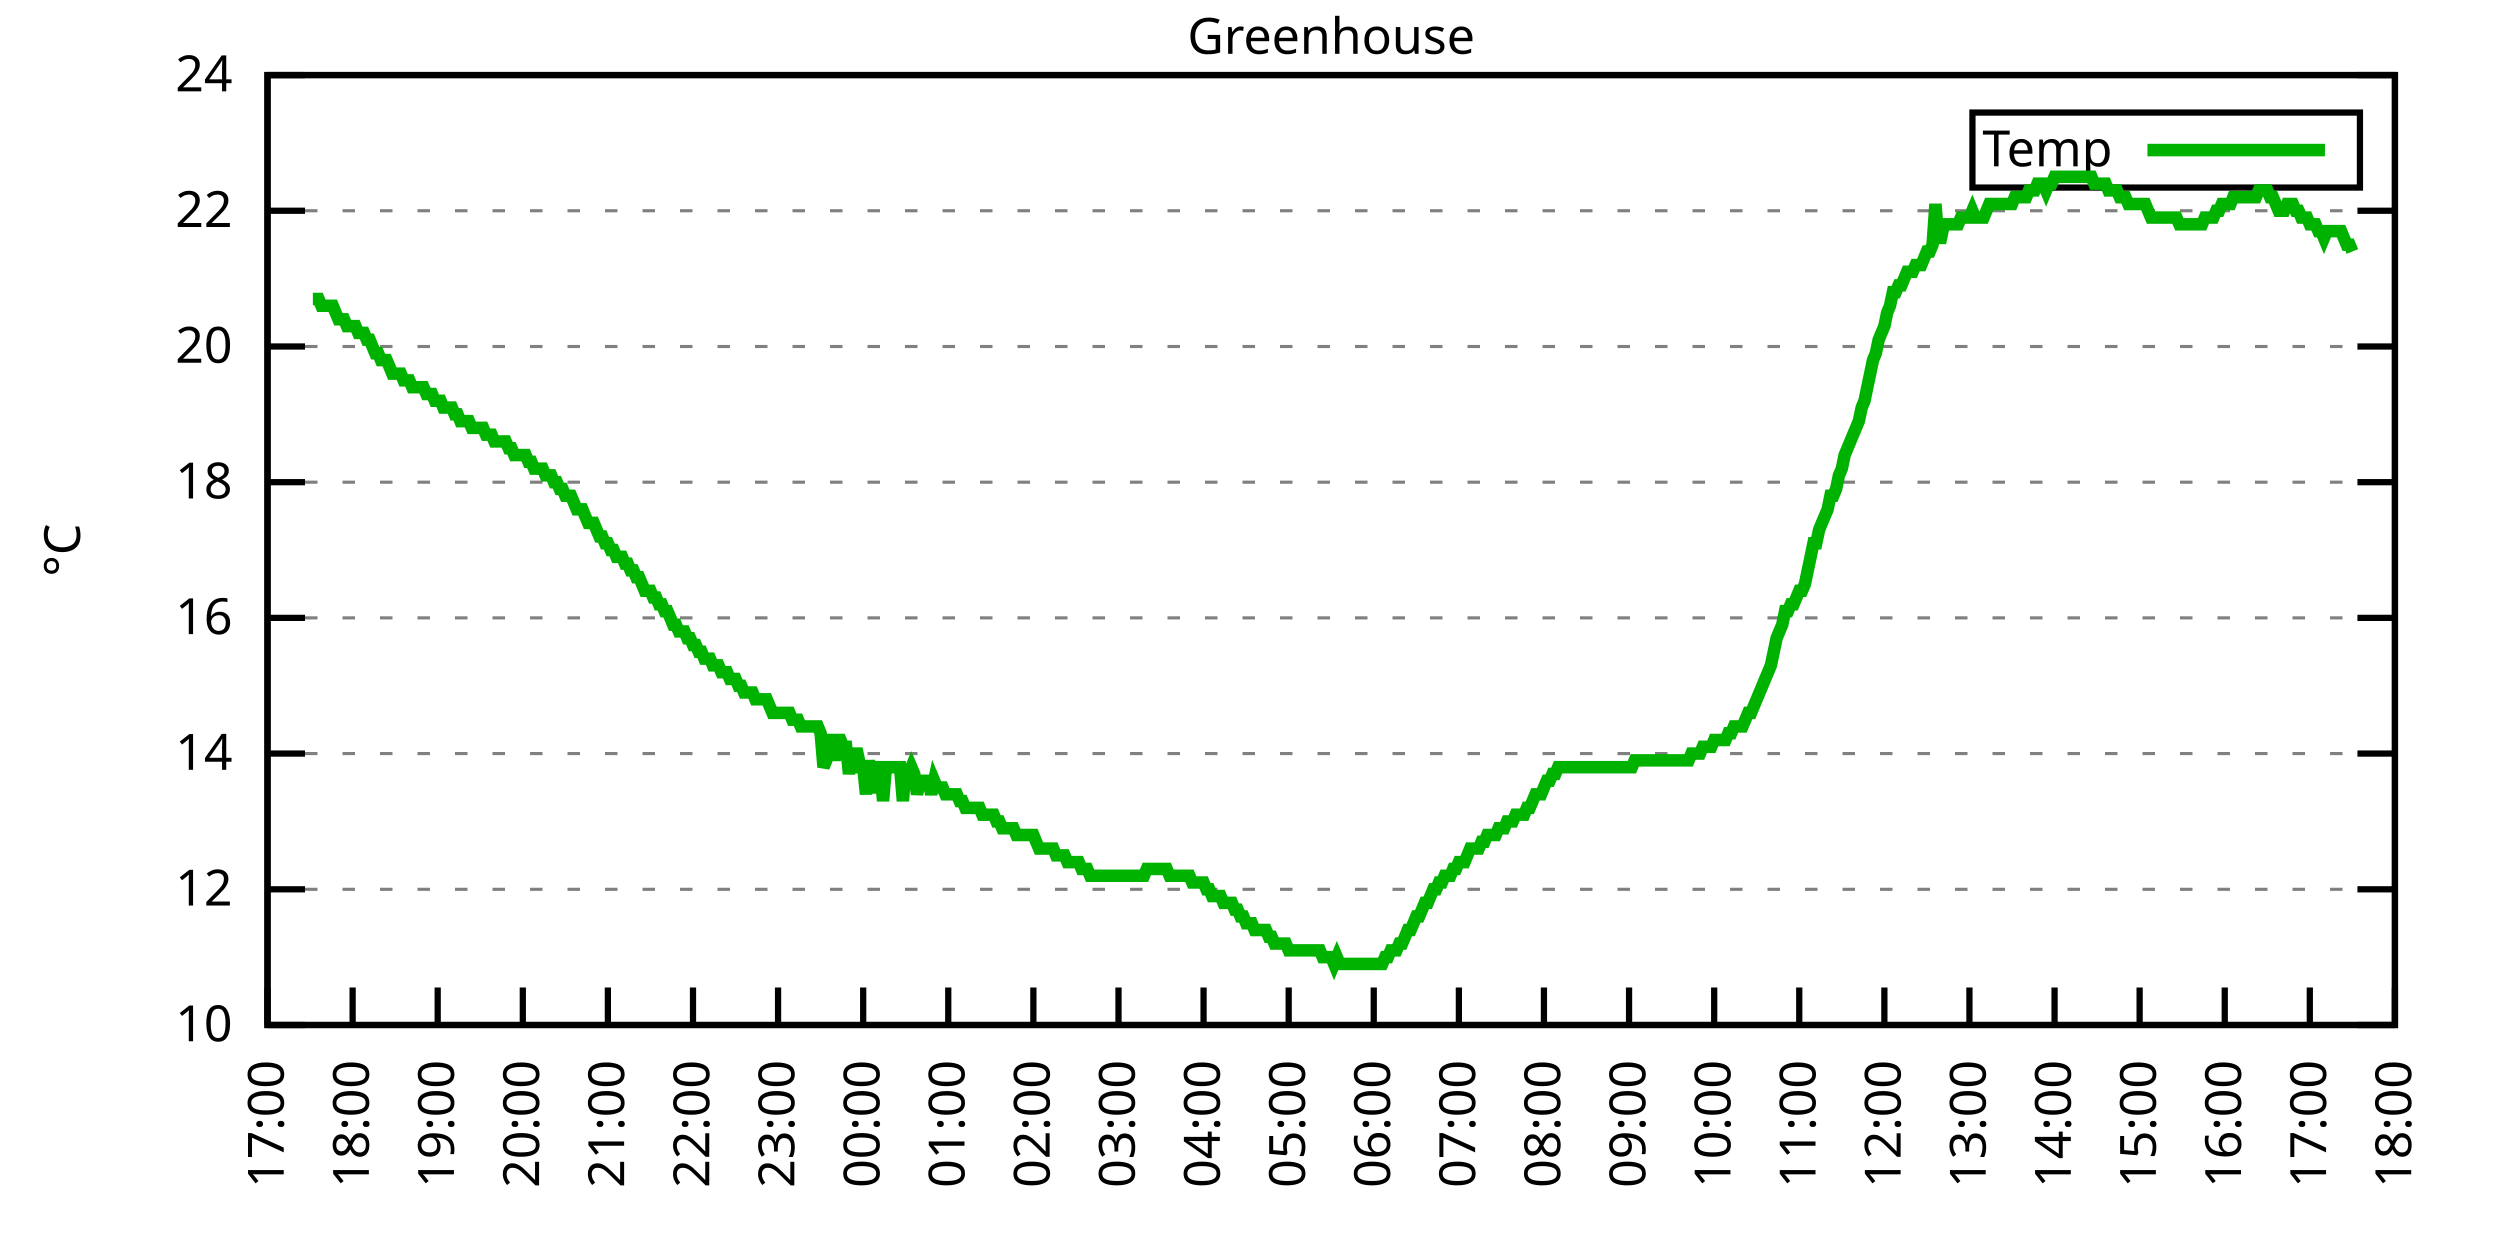
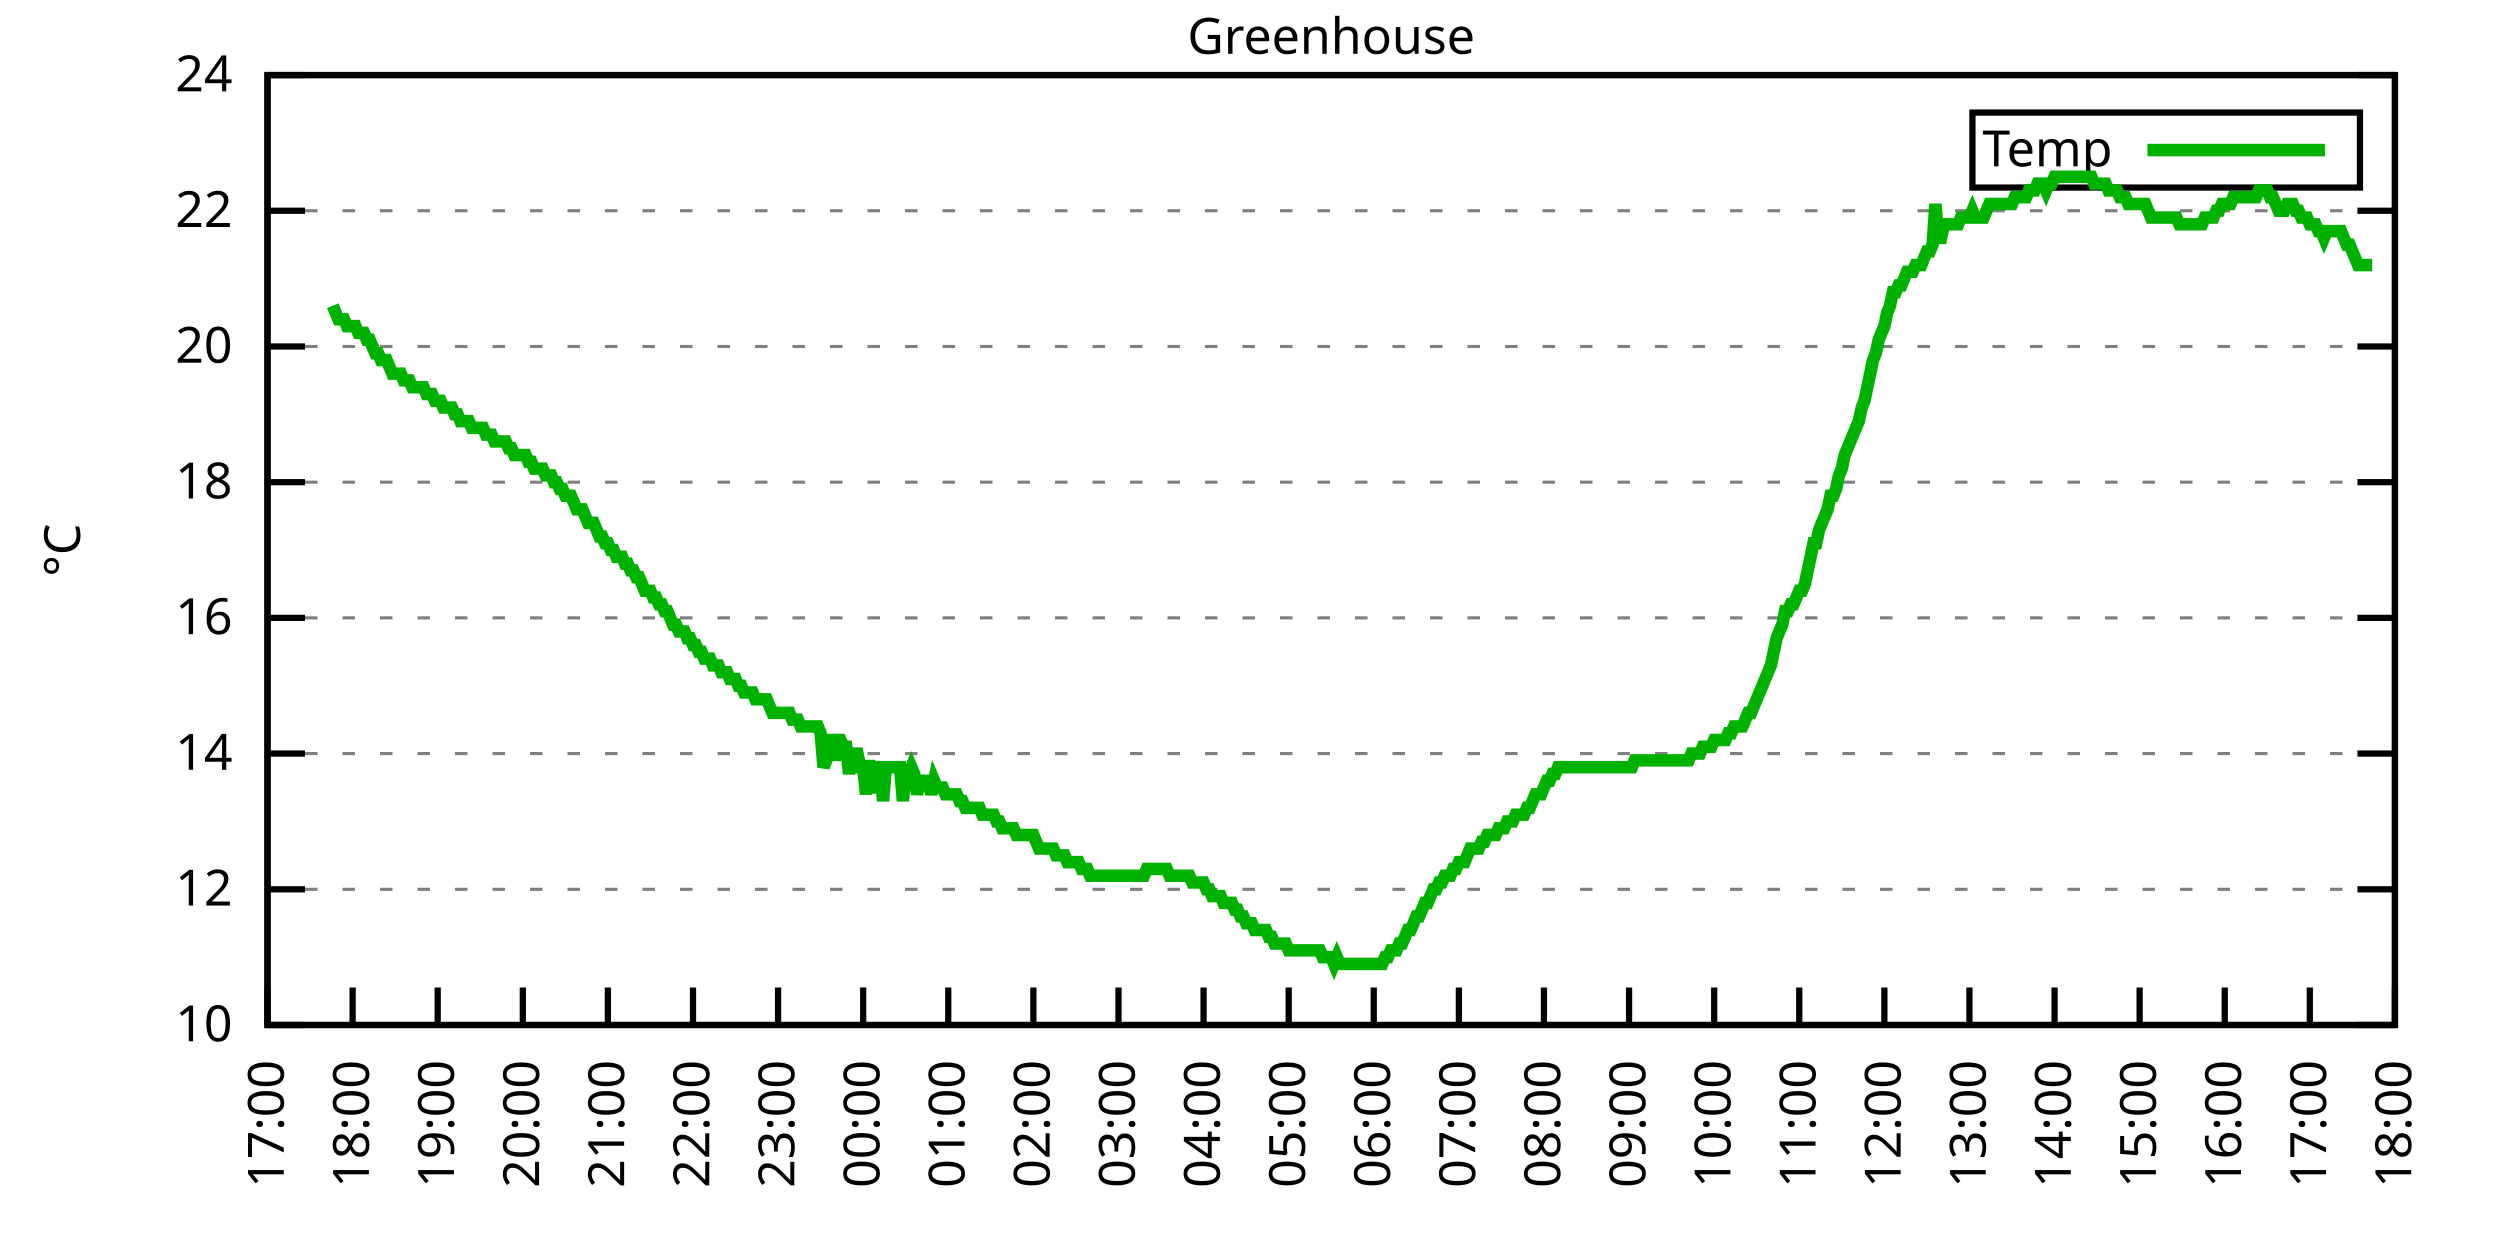
<svg xmlns="http://www.w3.org/2000/svg" xmlns:xlink="http://www.w3.org/1999/xlink" width="400" height="200" viewBox="0 0 400 200">
  <g id="gnuplot_canvas">
    <rect x="0" y="0" width="400" height="200" fill="none" />
    <defs>
      <circle id="gpDot" r="0.5" stroke-width="0.5" stroke="currentColor" />
      <path id="gpPt0" stroke-width="0.333" stroke="currentColor" d="M-1,0 h2 M0,-1 v2" />
      <path id="gpPt1" stroke-width="0.333" stroke="currentColor" d="M-1,-1 L1,1 M1,-1 L-1,1" />
      <path id="gpPt2" stroke-width="0.333" stroke="currentColor" d="M-1,0 L1,0 M0,-1 L0,1 M-1,-1 L1,1 M-1,1 L1,-1" />
      <rect id="gpPt3" stroke-width="0.333" stroke="currentColor" x="-1" y="-1" width="2" height="2" />
      <rect id="gpPt4" stroke-width="0.333" stroke="currentColor" fill="currentColor" x="-1" y="-1" width="2" height="2" />
      <circle id="gpPt5" stroke-width="0.333" stroke="currentColor" cx="0" cy="0" r="1" />
      <use xlink:href="#gpPt5" id="gpPt6" fill="currentColor" stroke="none" />
      <path id="gpPt7" stroke-width="0.333" stroke="currentColor" d="M0,-1.33 L-1.33,0.67 L1.33,0.67 z" />
      <use xlink:href="#gpPt7" id="gpPt8" fill="currentColor" stroke="none" />
      <use xlink:href="#gpPt7" id="gpPt9" stroke="currentColor" transform="rotate(180)" />
      <use xlink:href="#gpPt9" id="gpPt10" fill="currentColor" stroke="none" />
      <use xlink:href="#gpPt3" id="gpPt11" stroke="currentColor" transform="rotate(45)" />
      <use xlink:href="#gpPt11" id="gpPt12" fill="currentColor" stroke="none" />
      <path id="gpPt13" stroke-width="0.333" stroke="currentColor" d="M0,1.330 L1.265,0.411 L0.782,-1.067 L-0.782,-1.076 L-1.265,0.411 z" />
      <use xlink:href="#gpPt13" id="gpPt14" fill="currentColor" stroke="none" />
      <filter id="textbox" filterUnits="objectBoundingBox" x="0" y="0" height="1" width="1">
        <feFlood flood-color="white" flood-opacity="1" result="bgnd" />
        <feComposite in="SourceGraphic" in2="bgnd" operator="atop" />
      </filter>
      <filter id="greybox" filterUnits="objectBoundingBox" x="0" y="0" height="1" width="1">
        <feFlood flood-color="lightgrey" flood-opacity="1" result="grey" />
        <feComposite in="SourceGraphic" in2="grey" operator="atop" />
      </filter>
    </defs>
    <g fill="none" color="white" stroke="currentColor" stroke-width="1.00" stroke-linecap="butt" stroke-linejoin="miter">
</g>
    <g fill="none" color="black" stroke="currentColor" stroke-width="1.00" stroke-linecap="butt" stroke-linejoin="miter">
      <g stroke="none" shape-rendering="crispEdges">
        <polygon fill="rgb(255, 255, 255)" points="42.80,164.00 383.18,164.00 383.18,12.02 42.80,12.02 " />
      </g>
    </g>
    <g fill="none" color="black" stroke="currentColor" stroke-width="1.00" stroke-linecap="butt" stroke-linejoin="miter">
</g>
    <g fill="none" color="black" stroke="black" stroke-width="0.50" stroke-linecap="butt" stroke-linejoin="miter">
</g>
    <g fill="none" color="gray" stroke="currentColor" stroke-width="0.50" stroke-linecap="butt" stroke-linejoin="miter">
      <path stroke="gray" stroke-dasharray="2,4" class="gridline" d="M42.80,164.00 L383.19,164.00  " />
    </g>
    <g fill="none" color="gray" stroke="gray" stroke-width="1.00" stroke-linecap="butt" stroke-linejoin="miter">
</g>
    <g fill="none" color="black" stroke="currentColor" stroke-width="1.00" stroke-linecap="butt" stroke-linejoin="miter">
      <path stroke="black" d="M42.80,164.00 L48.80,164.00 M383.19,164.00 L377.19,164.00  " />
      <g transform="translate(37.20,166.60)" stroke="none" fill="black" font-family="Sans" font-size="8.00" text-anchor="end">
        <text>
          <tspan font-family="Sans"> 10</tspan>
        </text>
      </g>
    </g>
    <g fill="none" color="black" stroke="currentColor" stroke-width="1.00" stroke-linecap="butt" stroke-linejoin="miter">
</g>
    <g fill="none" color="black" stroke="black" stroke-width="0.50" stroke-linecap="butt" stroke-linejoin="miter">
</g>
    <g fill="none" color="gray" stroke="currentColor" stroke-width="0.50" stroke-linecap="butt" stroke-linejoin="miter">
      <path stroke="gray" stroke-dasharray="2,4" class="gridline" d="M42.80,142.29 L383.19,142.29  " />
    </g>
    <g fill="none" color="gray" stroke="gray" stroke-width="1.00" stroke-linecap="butt" stroke-linejoin="miter">
</g>
    <g fill="none" color="black" stroke="currentColor" stroke-width="1.00" stroke-linecap="butt" stroke-linejoin="miter">
      <path stroke="black" d="M42.80,142.29 L48.80,142.29 M383.19,142.29 L377.19,142.29  " />
      <g transform="translate(37.20,144.89)" stroke="none" fill="black" font-family="Sans" font-size="8.00" text-anchor="end">
        <text>
          <tspan font-family="Sans"> 12</tspan>
        </text>
      </g>
    </g>
    <g fill="none" color="black" stroke="currentColor" stroke-width="1.00" stroke-linecap="butt" stroke-linejoin="miter">
</g>
    <g fill="none" color="black" stroke="black" stroke-width="0.50" stroke-linecap="butt" stroke-linejoin="miter">
</g>
    <g fill="none" color="gray" stroke="currentColor" stroke-width="0.50" stroke-linecap="butt" stroke-linejoin="miter">
      <path stroke="gray" stroke-dasharray="2,4" class="gridline" d="M42.80,120.57 L383.19,120.57  " />
    </g>
    <g fill="none" color="gray" stroke="gray" stroke-width="1.00" stroke-linecap="butt" stroke-linejoin="miter">
</g>
    <g fill="none" color="black" stroke="currentColor" stroke-width="1.00" stroke-linecap="butt" stroke-linejoin="miter">
      <path stroke="black" d="M42.80,120.57 L48.80,120.57 M383.19,120.57 L377.19,120.57  " />
      <g transform="translate(37.20,123.17)" stroke="none" fill="black" font-family="Sans" font-size="8.00" text-anchor="end">
        <text>
          <tspan font-family="Sans"> 14</tspan>
        </text>
      </g>
    </g>
    <g fill="none" color="black" stroke="currentColor" stroke-width="1.00" stroke-linecap="butt" stroke-linejoin="miter">
</g>
    <g fill="none" color="black" stroke="black" stroke-width="0.50" stroke-linecap="butt" stroke-linejoin="miter">
</g>
    <g fill="none" color="gray" stroke="currentColor" stroke-width="0.50" stroke-linecap="butt" stroke-linejoin="miter">
      <path stroke="gray" stroke-dasharray="2,4" class="gridline" d="M42.80,98.86 L383.19,98.86  " />
    </g>
    <g fill="none" color="gray" stroke="gray" stroke-width="1.00" stroke-linecap="butt" stroke-linejoin="miter">
</g>
    <g fill="none" color="black" stroke="currentColor" stroke-width="1.00" stroke-linecap="butt" stroke-linejoin="miter">
      <path stroke="black" d="M42.80,98.86 L48.80,98.86 M383.19,98.86 L377.19,98.86  " />
      <g transform="translate(37.20,101.46)" stroke="none" fill="black" font-family="Sans" font-size="8.00" text-anchor="end">
        <text>
          <tspan font-family="Sans"> 16</tspan>
        </text>
      </g>
    </g>
    <g fill="none" color="black" stroke="currentColor" stroke-width="1.00" stroke-linecap="butt" stroke-linejoin="miter">
</g>
    <g fill="none" color="black" stroke="black" stroke-width="0.50" stroke-linecap="butt" stroke-linejoin="miter">
</g>
    <g fill="none" color="gray" stroke="currentColor" stroke-width="0.50" stroke-linecap="butt" stroke-linejoin="miter">
      <path stroke="gray" stroke-dasharray="2,4" class="gridline" d="M42.80,77.15 L383.19,77.15  " />
    </g>
    <g fill="none" color="gray" stroke="gray" stroke-width="1.00" stroke-linecap="butt" stroke-linejoin="miter">
</g>
    <g fill="none" color="black" stroke="currentColor" stroke-width="1.00" stroke-linecap="butt" stroke-linejoin="miter">
      <path stroke="black" d="M42.80,77.15 L48.80,77.15 M383.19,77.15 L377.19,77.15  " />
      <g transform="translate(37.20,79.75)" stroke="none" fill="black" font-family="Sans" font-size="8.00" text-anchor="end">
        <text>
          <tspan font-family="Sans"> 18</tspan>
        </text>
      </g>
    </g>
    <g fill="none" color="black" stroke="currentColor" stroke-width="1.00" stroke-linecap="butt" stroke-linejoin="miter">
</g>
    <g fill="none" color="black" stroke="black" stroke-width="0.50" stroke-linecap="butt" stroke-linejoin="miter">
</g>
    <g fill="none" color="gray" stroke="currentColor" stroke-width="0.50" stroke-linecap="butt" stroke-linejoin="miter">
      <path stroke="gray" stroke-dasharray="2,4" class="gridline" d="M42.80,55.44 L383.19,55.44  " />
    </g>
    <g fill="none" color="gray" stroke="gray" stroke-width="1.00" stroke-linecap="butt" stroke-linejoin="miter">
</g>
    <g fill="none" color="black" stroke="currentColor" stroke-width="1.00" stroke-linecap="butt" stroke-linejoin="miter">
      <path stroke="black" d="M42.80,55.44 L48.80,55.44 M383.19,55.44 L377.19,55.44  " />
      <g transform="translate(37.20,58.04)" stroke="none" fill="black" font-family="Sans" font-size="8.00" text-anchor="end">
        <text>
          <tspan font-family="Sans"> 20</tspan>
        </text>
      </g>
    </g>
    <g fill="none" color="black" stroke="currentColor" stroke-width="1.00" stroke-linecap="butt" stroke-linejoin="miter">
</g>
    <g fill="none" color="black" stroke="black" stroke-width="0.50" stroke-linecap="butt" stroke-linejoin="miter">
</g>
    <g fill="none" color="gray" stroke="currentColor" stroke-width="0.50" stroke-linecap="butt" stroke-linejoin="miter">
      <path stroke="gray" stroke-dasharray="2,4" class="gridline" d="M42.80,33.72 L383.19,33.72  " />
    </g>
    <g fill="none" color="gray" stroke="gray" stroke-width="1.00" stroke-linecap="butt" stroke-linejoin="miter">
</g>
    <g fill="none" color="black" stroke="currentColor" stroke-width="1.00" stroke-linecap="butt" stroke-linejoin="miter">
      <path stroke="black" d="M42.80,33.72 L48.80,33.72 M383.19,33.72 L377.19,33.72  " />
      <g transform="translate(37.20,36.32)" stroke="none" fill="black" font-family="Sans" font-size="8.00" text-anchor="end">
        <text>
          <tspan font-family="Sans"> 22</tspan>
        </text>
      </g>
    </g>
    <g fill="none" color="black" stroke="currentColor" stroke-width="1.00" stroke-linecap="butt" stroke-linejoin="miter">
</g>
    <g fill="none" color="black" stroke="black" stroke-width="0.50" stroke-linecap="butt" stroke-linejoin="miter">
</g>
    <g fill="none" color="gray" stroke="currentColor" stroke-width="0.50" stroke-linecap="butt" stroke-linejoin="miter">
      <path stroke="gray" stroke-dasharray="2,4" class="gridline" d="M42.80,12.01 L383.19,12.01  " />
    </g>
    <g fill="none" color="gray" stroke="gray" stroke-width="1.00" stroke-linecap="butt" stroke-linejoin="miter">
</g>
    <g fill="none" color="black" stroke="currentColor" stroke-width="1.00" stroke-linecap="butt" stroke-linejoin="miter">
      <path stroke="black" d="M42.80,12.01 L48.80,12.01 M383.19,12.01 L377.19,12.01  " />
      <g transform="translate(37.20,14.61)" stroke="none" fill="black" font-family="Sans" font-size="8.00" text-anchor="end">
        <text>
          <tspan font-family="Sans"> 24</tspan>
        </text>
      </g>
    </g>
    <g fill="none" color="black" stroke="currentColor" stroke-width="1.00" stroke-linecap="butt" stroke-linejoin="miter">
      <path stroke="black" d="M42.80,164.00 L42.80,158.00  " />
      <g transform="translate(45.40,169.60) rotate(270.00)" stroke="none" fill="black" font-family="Sans" font-size="8.00" text-anchor="end">
        <text>
          <tspan font-family="Sans">17:00</tspan>
        </text>
      </g>
    </g>
    <g fill="none" color="black" stroke="currentColor" stroke-width="1.00" stroke-linecap="butt" stroke-linejoin="miter">
      <path stroke="black" d="M56.42,164.00 L56.42,158.00  " />
      <g transform="translate(59.02,169.60) rotate(270.00)" stroke="none" fill="black" font-family="Sans" font-size="8.00" text-anchor="end">
        <text>
          <tspan font-family="Sans">18:00</tspan>
        </text>
      </g>
    </g>
    <g fill="none" color="black" stroke="currentColor" stroke-width="1.00" stroke-linecap="butt" stroke-linejoin="miter">
      <path stroke="black" d="M70.03,164.00 L70.03,158.00  " />
      <g transform="translate(72.63,169.60) rotate(270.00)" stroke="none" fill="black" font-family="Sans" font-size="8.00" text-anchor="end">
        <text>
          <tspan font-family="Sans">19:00</tspan>
        </text>
      </g>
    </g>
    <g fill="none" color="black" stroke="currentColor" stroke-width="1.00" stroke-linecap="butt" stroke-linejoin="miter">
      <path stroke="black" d="M83.65,164.00 L83.65,158.00  " />
      <g transform="translate(86.25,169.60) rotate(270.00)" stroke="none" fill="black" font-family="Sans" font-size="8.00" text-anchor="end">
        <text>
          <tspan font-family="Sans">20:00</tspan>
        </text>
      </g>
    </g>
    <g fill="none" color="black" stroke="currentColor" stroke-width="1.00" stroke-linecap="butt" stroke-linejoin="miter">
      <path stroke="black" d="M97.26,164.00 L97.26,158.00  " />
      <g transform="translate(99.86,169.60) rotate(270.00)" stroke="none" fill="black" font-family="Sans" font-size="8.00" text-anchor="end">
        <text>
          <tspan font-family="Sans">21:00</tspan>
        </text>
      </g>
    </g>
    <g fill="none" color="black" stroke="currentColor" stroke-width="1.00" stroke-linecap="butt" stroke-linejoin="miter">
      <path stroke="black" d="M110.88,164.00 L110.88,158.00  " />
      <g transform="translate(113.48,169.60) rotate(270.00)" stroke="none" fill="black" font-family="Sans" font-size="8.00" text-anchor="end">
        <text>
          <tspan font-family="Sans">22:00</tspan>
        </text>
      </g>
    </g>
    <g fill="none" color="black" stroke="currentColor" stroke-width="1.00" stroke-linecap="butt" stroke-linejoin="miter">
      <path stroke="black" d="M124.49,164.00 L124.49,158.00  " />
      <g transform="translate(127.09,169.60) rotate(270.00)" stroke="none" fill="black" font-family="Sans" font-size="8.00" text-anchor="end">
        <text>
          <tspan font-family="Sans">23:00</tspan>
        </text>
      </g>
    </g>
    <g fill="none" color="black" stroke="currentColor" stroke-width="1.00" stroke-linecap="butt" stroke-linejoin="miter">
      <path stroke="black" d="M138.11,164.00 L138.11,158.00  " />
      <g transform="translate(140.71,169.60) rotate(270.00)" stroke="none" fill="black" font-family="Sans" font-size="8.00" text-anchor="end">
        <text>
          <tspan font-family="Sans">00:00</tspan>
        </text>
      </g>
    </g>
    <g fill="none" color="black" stroke="currentColor" stroke-width="1.00" stroke-linecap="butt" stroke-linejoin="miter">
      <path stroke="black" d="M151.72,164.00 L151.72,158.00  " />
      <g transform="translate(154.32,169.60) rotate(270.00)" stroke="none" fill="black" font-family="Sans" font-size="8.00" text-anchor="end">
        <text>
          <tspan font-family="Sans">01:00</tspan>
        </text>
      </g>
    </g>
    <g fill="none" color="black" stroke="currentColor" stroke-width="1.00" stroke-linecap="butt" stroke-linejoin="miter">
      <path stroke="black" d="M165.34,164.00 L165.34,158.00  " />
      <g transform="translate(167.94,169.60) rotate(270.00)" stroke="none" fill="black" font-family="Sans" font-size="8.00" text-anchor="end">
        <text>
          <tspan font-family="Sans">02:00</tspan>
        </text>
      </g>
    </g>
    <g fill="none" color="black" stroke="currentColor" stroke-width="1.00" stroke-linecap="butt" stroke-linejoin="miter">
      <path stroke="black" d="M178.96,164.00 L178.96,158.00  " />
      <g transform="translate(181.56,169.60) rotate(270.00)" stroke="none" fill="black" font-family="Sans" font-size="8.00" text-anchor="end">
        <text>
          <tspan font-family="Sans">03:00</tspan>
        </text>
      </g>
    </g>
    <g fill="none" color="black" stroke="currentColor" stroke-width="1.00" stroke-linecap="butt" stroke-linejoin="miter">
      <path stroke="black" d="M192.57,164.00 L192.57,158.00  " />
      <g transform="translate(195.17,169.60) rotate(270.00)" stroke="none" fill="black" font-family="Sans" font-size="8.00" text-anchor="end">
        <text>
          <tspan font-family="Sans">04:00</tspan>
        </text>
      </g>
    </g>
    <g fill="none" color="black" stroke="currentColor" stroke-width="1.00" stroke-linecap="butt" stroke-linejoin="miter">
      <path stroke="black" d="M206.19,164.00 L206.19,158.00  " />
      <g transform="translate(208.79,169.60) rotate(270.00)" stroke="none" fill="black" font-family="Sans" font-size="8.00" text-anchor="end">
        <text>
          <tspan font-family="Sans">05:00</tspan>
        </text>
      </g>
    </g>
    <g fill="none" color="black" stroke="currentColor" stroke-width="1.00" stroke-linecap="butt" stroke-linejoin="miter">
      <path stroke="black" d="M219.80,164.00 L219.80,158.00  " />
      <g transform="translate(222.40,169.60) rotate(270.00)" stroke="none" fill="black" font-family="Sans" font-size="8.00" text-anchor="end">
        <text>
          <tspan font-family="Sans">06:00</tspan>
        </text>
      </g>
    </g>
    <g fill="none" color="black" stroke="currentColor" stroke-width="1.00" stroke-linecap="butt" stroke-linejoin="miter">
      <path stroke="black" d="M233.42,164.00 L233.42,158.00  " />
      <g transform="translate(236.02,169.60) rotate(270.00)" stroke="none" fill="black" font-family="Sans" font-size="8.00" text-anchor="end">
        <text>
          <tspan font-family="Sans">07:00</tspan>
        </text>
      </g>
    </g>
    <g fill="none" color="black" stroke="currentColor" stroke-width="1.00" stroke-linecap="butt" stroke-linejoin="miter">
      <path stroke="black" d="M247.03,164.00 L247.03,158.00  " />
      <g transform="translate(249.63,169.60) rotate(270.00)" stroke="none" fill="black" font-family="Sans" font-size="8.00" text-anchor="end">
        <text>
          <tspan font-family="Sans">08:00</tspan>
        </text>
      </g>
    </g>
    <g fill="none" color="black" stroke="currentColor" stroke-width="1.00" stroke-linecap="butt" stroke-linejoin="miter">
      <path stroke="black" d="M260.65,164.00 L260.65,158.00  " />
      <g transform="translate(263.25,169.60) rotate(270.00)" stroke="none" fill="black" font-family="Sans" font-size="8.00" text-anchor="end">
        <text>
          <tspan font-family="Sans">09:00</tspan>
        </text>
      </g>
    </g>
    <g fill="none" color="black" stroke="currentColor" stroke-width="1.00" stroke-linecap="butt" stroke-linejoin="miter">
      <path stroke="black" d="M274.27,164.00 L274.27,158.00  " />
      <g transform="translate(276.87,169.60) rotate(270.00)" stroke="none" fill="black" font-family="Sans" font-size="8.00" text-anchor="end">
        <text>
          <tspan font-family="Sans">10:00</tspan>
        </text>
      </g>
    </g>
    <g fill="none" color="black" stroke="currentColor" stroke-width="1.00" stroke-linecap="butt" stroke-linejoin="miter">
      <path stroke="black" d="M287.88,164.00 L287.88,158.00  " />
      <g transform="translate(290.48,169.60) rotate(270.00)" stroke="none" fill="black" font-family="Sans" font-size="8.00" text-anchor="end">
        <text>
          <tspan font-family="Sans">11:00</tspan>
        </text>
      </g>
    </g>
    <g fill="none" color="black" stroke="currentColor" stroke-width="1.00" stroke-linecap="butt" stroke-linejoin="miter">
      <path stroke="black" d="M301.50,164.00 L301.50,158.00  " />
      <g transform="translate(304.10,169.60) rotate(270.00)" stroke="none" fill="black" font-family="Sans" font-size="8.00" text-anchor="end">
        <text>
          <tspan font-family="Sans">12:00</tspan>
        </text>
      </g>
    </g>
    <g fill="none" color="black" stroke="currentColor" stroke-width="1.00" stroke-linecap="butt" stroke-linejoin="miter">
      <path stroke="black" d="M315.11,164.00 L315.11,158.00  " />
      <g transform="translate(317.71,169.60) rotate(270.00)" stroke="none" fill="black" font-family="Sans" font-size="8.00" text-anchor="end">
        <text>
          <tspan font-family="Sans">13:00</tspan>
        </text>
      </g>
    </g>
    <g fill="none" color="black" stroke="currentColor" stroke-width="1.00" stroke-linecap="butt" stroke-linejoin="miter">
      <path stroke="black" d="M328.73,164.00 L328.73,158.00  " />
      <g transform="translate(331.33,169.60) rotate(270.00)" stroke="none" fill="black" font-family="Sans" font-size="8.00" text-anchor="end">
        <text>
          <tspan font-family="Sans">14:00</tspan>
        </text>
      </g>
    </g>
    <g fill="none" color="black" stroke="currentColor" stroke-width="1.00" stroke-linecap="butt" stroke-linejoin="miter">
      <path stroke="black" d="M342.34,164.00 L342.34,158.00  " />
      <g transform="translate(344.94,169.60) rotate(270.00)" stroke="none" fill="black" font-family="Sans" font-size="8.00" text-anchor="end">
        <text>
          <tspan font-family="Sans">15:00</tspan>
        </text>
      </g>
    </g>
    <g fill="none" color="black" stroke="currentColor" stroke-width="1.00" stroke-linecap="butt" stroke-linejoin="miter">
      <path stroke="black" d="M355.96,164.00 L355.96,158.00  " />
      <g transform="translate(358.56,169.60) rotate(270.00)" stroke="none" fill="black" font-family="Sans" font-size="8.00" text-anchor="end">
        <text>
          <tspan font-family="Sans">16:00</tspan>
        </text>
      </g>
    </g>
    <g fill="none" color="black" stroke="currentColor" stroke-width="1.00" stroke-linecap="butt" stroke-linejoin="miter">
      <path stroke="black" d="M369.57,164.00 L369.57,158.00  " />
      <g transform="translate(372.17,169.60) rotate(270.00)" stroke="none" fill="black" font-family="Sans" font-size="8.00" text-anchor="end">
        <text>
          <tspan font-family="Sans">17:00</tspan>
        </text>
      </g>
    </g>
    <g fill="none" color="black" stroke="currentColor" stroke-width="1.00" stroke-linecap="butt" stroke-linejoin="miter">
      <path stroke="black" d="M383.19,164.00 L383.19,158.00  " />
      <g transform="translate(385.79,169.60) rotate(270.00)" stroke="none" fill="black" font-family="Sans" font-size="8.00" text-anchor="end">
        <text>
          <tspan font-family="Sans">18:00</tspan>
        </text>
      </g>
    </g>
    <g fill="none" color="black" stroke="currentColor" stroke-width="1.00" stroke-linecap="butt" stroke-linejoin="miter">
</g>
    <g fill="none" color="black" stroke="currentColor" stroke-width="1.00" stroke-linecap="butt" stroke-linejoin="miter">
      <path stroke="black" d="M42.80,12.01 L42.80,164.00 L383.19,164.00 L383.19,12.01 L42.80,12.01 Z  " />
    </g>
    <g fill="none" color="black" stroke="currentColor" stroke-width="1.00" stroke-linecap="butt" stroke-linejoin="miter">
</g>
    <g fill="none" color="black" stroke="currentColor" stroke-width="1.00" stroke-linecap="butt" stroke-linejoin="miter">
      <path stroke="black" d="M315.59,30.01 L315.59,18.01 L377.59,18.01 L377.59,30.01 L315.59,30.01 Z  " />
    </g>
    <g id="Greenhouse_plot_1">
      <g fill="none" color="white" stroke="black" stroke-width="2.00" stroke-linecap="butt" stroke-linejoin="miter">
</g>
      <g fill="none" color="black" stroke="currentColor" stroke-width="2.00" stroke-linecap="butt" stroke-linejoin="miter">
        <g transform="translate(337.99,26.61)" stroke="none" fill="black" font-family="Sans" font-size="8.00" text-anchor="end">
          <text>
            <tspan font-family="Sans">Temp</tspan>
          </text>
        </g>
      </g>
      <g fill="none" color="black" stroke="currentColor" stroke-width="2.00" stroke-linecap="butt" stroke-linejoin="miter">
-         <path stroke="rgb(  0, 178,   0)" d="M343.59,24.01 L371.99,24.01 M50.06,47.84 L50.52,47.84 L50.97,47.84 L51.42,48.92 L51.88,48.92 L52.33,48.92   L52.78,48.92 L53.24,48.92 L53.69,50.01 L54.15,51.09 L54.60,51.09 L55.05,51.09 L55.51,52.18 L55.96,52.18   L56.42,52.18 L56.87,52.18 L57.32,53.26 L57.78,53.26 L58.23,53.26 L58.68,54.35 L59.14,54.35 L59.59,55.44   L60.05,56.52 L60.50,56.52 L60.95,57.61 L61.41,57.61 L61.86,57.61 L62.32,58.69 L62.77,59.78 L63.22,59.78   L63.68,59.78 L64.13,59.78 L64.58,60.86 L65.04,60.86 L65.49,60.86 L65.95,61.95 L66.40,61.95 L66.85,61.95   L67.31,61.95 L67.76,61.95 L68.22,63.04 L68.67,63.04 L69.12,63.04 L69.58,64.12 L70.03,64.12 L70.49,64.12   L70.94,65.21 L71.39,65.21 L71.85,65.21 L72.30,65.21 L72.75,66.29 L73.21,66.29 L73.66,67.38 L74.12,67.38   L74.57,67.38 L75.02,67.38 L75.48,68.46 L75.93,68.46 L76.39,68.46 L76.84,68.46 L77.29,68.46 L77.75,69.55   L78.20,69.55 L78.65,69.55 L79.11,70.63 L79.56,70.63 L80.02,70.63 L80.47,70.63 L80.92,70.63 L81.38,71.72   L81.83,71.72 L82.29,72.81 L82.74,72.81 L83.19,72.81 L83.65,72.81 L84.10,72.81 L84.55,73.89 L85.01,73.89   L85.46,74.98 L85.92,74.98 L86.37,74.98 L86.82,74.98 L87.28,76.06 L87.73,76.06 L88.19,76.06 L88.64,77.15   L89.09,77.15 L89.55,78.23 L90.00,78.23 L90.45,79.32 L90.91,79.32 L91.36,79.32 L91.82,80.41 L92.27,81.49   L92.72,81.49 L93.18,81.49 L93.63,82.58 L94.09,83.66 L94.54,83.66 L94.99,83.66 L95.45,84.75 L95.90,85.83   L96.35,85.83 L96.81,86.92 L97.26,86.92 L97.72,88.00 L98.17,88.00 L98.62,89.09 L99.08,89.09 L99.53,89.09   L99.99,90.18 L100.44,90.18 L100.89,91.26 L101.35,91.26 L101.80,92.35 L102.25,92.35 L102.71,93.43 L103.16,94.52   L103.62,94.52 L104.07,94.52 L104.52,95.60 L104.98,95.60 L105.43,96.69 L105.89,96.69 L106.34,97.78 L106.79,97.78   L107.25,98.86 L107.70,99.95 L108.15,99.95 L108.61,101.03 L109.06,101.03 L109.52,101.03 L109.97,102.12 L110.42,102.12   L110.88,103.20 L111.33,103.20 L111.79,104.29 L112.24,104.29 L112.69,105.38 L113.15,105.38 L113.60,105.38 L114.05,106.46   L114.51,106.46 L114.96,106.46 L115.42,107.55 L115.87,107.55 L116.32,107.55 L116.78,108.63 L117.23,108.63 L117.69,108.63   L118.14,109.72 L118.59,109.72 L119.05,110.80 L119.50,110.80 L119.96,110.80 L120.41,110.80 L120.86,111.89 L121.32,111.89   L121.77,111.89 L122.22,111.89 L122.68,111.89 L123.13,112.97 L123.59,114.06 L124.04,114.06 L124.49,114.06 L124.95,114.06   L125.40,114.06 L125.86,114.06 L126.31,114.06 L126.76,115.15 L127.22,115.15 L127.67,115.15 L128.12,116.23 L128.58,116.23   L129.03,116.23 L129.49,116.23 L129.94,116.23 L130.39,116.23 L130.85,116.23 L131.30,117.32 L131.76,122.75 L132.21,121.66   L132.66,118.40 L133.12,118.40 L133.57,121.66 L134.02,118.40 L134.48,118.40 L134.93,119.49 L135.39,119.49 L135.84,123.83   L136.29,120.57 L136.75,120.57 L137.20,120.57 L137.66,122.75 L138.11,122.75 L138.56,127.09 L139.02,121.66 L139.47,126.00   L139.92,126.00 L140.38,122.75 L140.83,122.75 L141.29,128.17 L141.74,122.75 L142.19,122.75 L142.65,122.75 L143.10,122.75   L143.56,122.75 L144.01,122.75 L144.46,128.17 L144.92,122.75 L145.37,123.83 L145.82,122.75 L146.28,123.83 L146.73,127.09   L147.19,124.92 L147.64,124.92 L148.09,124.92 L148.55,124.92 L149.00,127.09 L149.46,124.92 L149.91,126.00 L150.36,126.00   L150.82,126.00 L151.27,127.09 L151.72,127.09 L152.18,127.09 L152.63,127.09 L153.09,127.09 L153.54,128.17 L153.99,128.17   L154.45,129.26 L154.90,129.26 L155.36,129.26 L155.81,129.26 L156.26,129.26 L156.72,129.26 L157.17,130.35 L157.62,130.35   L158.08,130.35 L158.53,130.35 L158.99,130.35 L159.44,131.43 L159.89,131.43 L160.35,132.52 L160.80,132.52 L161.26,132.52   L161.71,132.52 L162.16,132.52 L162.62,133.60 L163.07,133.60 L163.52,133.60 L163.98,133.60 L164.43,133.60 L164.89,133.60   L165.34,133.60 L165.79,134.69 L166.25,135.77 L166.70,135.77 L167.16,135.77 L167.61,135.77 L168.06,135.77 L168.52,135.77   L168.97,136.86 L169.43,136.86 L169.88,136.86 L170.33,136.86 L170.79,137.94 L171.24,137.94 L171.69,137.94 L172.15,137.94   L172.60,137.94 L173.06,139.03 L173.51,139.03 L173.96,139.03 L174.42,140.12 L174.87,140.12 L175.33,140.12 L175.78,140.12   L176.23,140.12 L176.69,140.12 L177.14,140.12 L177.59,140.12 L178.05,140.12 L178.50,140.12 L178.96,140.12 L179.41,140.12   L179.86,140.12 L180.32,140.12 L180.77,140.12 L181.23,140.12 L181.68,140.12 L182.13,140.12 L182.59,140.12 L183.04,140.12   L183.49,139.03 L183.95,139.03 L184.40,139.03 L184.86,139.03 L185.31,139.03 L185.76,139.03 L186.22,139.03 L186.67,139.03   L187.13,140.12 L187.58,140.12 L188.03,140.12 L188.49,140.12 L188.94,140.12 L189.39,140.12 L189.85,140.12 L190.30,140.12   L190.76,141.20 L191.21,141.20 L191.66,141.20 L192.12,141.20 L192.57,141.20 L193.03,142.29 L193.48,142.29 L193.93,143.37   L194.39,143.37 L194.84,143.37 L195.29,143.37 L195.75,144.46 L196.20,144.46 L196.66,144.46 L197.11,144.46 L197.56,145.54   L198.02,145.54 L198.47,146.63 L198.93,146.63 L199.38,147.72 L199.83,147.72 L200.29,147.72 L200.74,148.80 L201.19,148.80   L201.65,148.80 L202.10,148.80 L202.56,148.80 L203.01,149.89 L203.46,149.89 L203.92,150.97 L204.37,150.97 L204.83,150.97   L205.28,150.97 L205.73,150.97 L206.19,152.06 L206.64,152.06 L207.09,152.06 L207.55,152.06 L208.00,152.06 L208.46,152.06   L208.91,152.06 L209.36,152.06 L209.82,152.06 L210.27,152.06 L210.73,152.06 L211.18,152.06 L211.63,153.14 L212.09,153.14   L212.54,153.14 L213.00,153.14 L213.45,154.23 L213.90,153.14 L214.36,154.23 L214.81,154.23 L215.26,154.23 L215.72,154.23   L216.17,154.23 L216.63,154.23 L217.08,154.23 L217.53,154.23 L217.99,154.23 L218.44,154.23 L218.90,154.23 L219.35,154.23   L219.80,154.23 L220.26,154.23 L220.71,154.23 L221.16,154.23 L221.62,153.14 L222.07,153.14 L222.53,152.06 L222.98,152.06   L223.43,152.06 L223.89,150.97 L224.34,150.97 L224.80,149.89 L225.25,148.80 L225.70,148.80 L226.16,147.72 L226.61,146.63   L227.06,146.63 L227.52,145.54 L227.97,144.46 L228.43,144.46 L228.88,143.37 L229.33,142.29 L229.79,142.29 L230.24,141.20   L230.70,141.20 L231.15,140.12 L231.60,140.12 L232.06,140.12 L232.51,139.03 L232.96,139.03 L233.42,137.94 L233.87,137.94   L234.33,137.94 L234.78,136.86 L235.23,135.77 L235.69,135.77 L236.14,135.77 L236.60,135.77 L237.05,134.69 L237.50,134.69   L237.96,133.60 L238.41,133.60 L238.86,133.60 L239.32,133.60 L239.77,132.52 L240.23,132.52 L240.68,132.52 L241.13,131.43   L241.59,131.43 L242.04,131.43 L242.50,130.35 L242.95,130.35 L243.40,130.35 L243.86,130.35 L244.31,129.26 L244.76,129.26   L245.22,128.17 L245.67,127.09 L246.13,127.09 L246.58,127.09 L247.03,126.00 L247.49,124.92 L247.94,124.92 L248.40,123.83   L248.85,123.83 L249.30,122.75 L249.76,122.75 L250.21,122.75 L250.66,122.75 L251.12,122.75 L251.57,122.75 L252.03,122.75   L252.48,122.75 L252.93,122.75 L253.39,122.75 L253.84,122.75 L254.30,122.75 L254.75,122.75 L255.20,122.75 L255.66,122.75   L256.11,122.75 L256.56,122.75 L257.02,122.75 L257.47,122.75 L257.93,122.75 L258.38,122.75 L258.83,122.75 L259.29,122.75   L259.74,122.75 L260.20,122.75 L260.65,122.75 L261.10,122.75 L261.56,121.66 L262.01,121.66 L262.47,121.66 L262.92,121.66   L263.37,121.66 L263.83,121.66 L264.28,121.66 L264.73,121.66 L265.19,121.66 L265.64,121.66 L266.10,121.66 L266.55,121.66   L267.00,121.66 L267.46,121.66 L267.91,121.66 L268.37,121.66 L268.82,121.66 L269.27,121.66 L269.73,121.66 L270.18,121.66   L270.63,120.57 L271.09,120.57 L271.54,120.57 L272.00,120.57 L272.45,119.49 L272.90,119.49 L273.36,119.49 L273.81,119.49   L274.27,118.40 L274.72,118.40 L275.17,118.40 L275.63,118.40 L276.08,118.40 L276.53,117.32 L276.99,117.32 L277.44,116.23   L277.90,116.23 L278.35,116.23 L278.80,116.23 L279.26,115.15 L279.71,114.06 L280.17,114.06 L280.62,112.97 L281.07,111.89   L281.53,110.80 L281.98,109.72 L282.43,108.63 L282.89,107.55 L283.34,106.46 L283.80,104.29 L284.25,102.12 L284.70,101.03   L285.16,99.95 L285.61,97.78 L286.07,97.78 L286.52,96.69 L286.97,96.69 L287.43,95.60 L287.88,94.52 L288.33,94.52   L288.79,93.43 L289.24,91.26 L289.70,89.09 L290.15,86.92 L290.60,86.92 L291.06,84.75 L291.51,83.66 L291.97,82.58   L292.42,81.49 L292.87,79.32 L293.33,79.32 L293.78,78.23 L294.23,76.06 L294.69,74.98 L295.14,72.81 L295.60,71.72   L296.05,70.63 L296.50,69.55 L296.96,68.46 L297.41,67.38 L297.87,65.21 L298.32,64.12 L298.77,61.95 L299.23,59.78   L299.68,57.61 L300.13,56.52 L300.59,54.35 L301.04,53.26 L301.50,52.18 L301.95,50.01 L302.40,48.92 L302.86,46.75   L303.31,46.75 L303.77,45.66 L304.22,45.66 L304.67,44.58 L305.13,43.49 L305.58,43.49 L306.03,43.49 L306.49,42.41   L306.94,42.41 L307.40,42.41 L307.85,41.32 L308.30,40.24 L308.76,40.24 L309.21,39.15 L309.67,32.64 L310.12,38.07   L310.57,38.07 L311.03,35.89 L311.48,35.89 L311.94,35.89 L312.39,35.89 L312.84,35.89 L313.30,35.89 L313.75,34.81   L314.20,34.81 L314.66,34.81 L315.11,34.81 L315.57,33.72 L316.02,34.81 L316.47,34.81 L316.93,34.81 L317.38,34.81   L317.84,33.72 L318.29,32.64 L318.74,32.64 L319.20,32.64 L319.65,32.64 L320.10,32.64 L320.56,32.64 L321.01,32.64   L321.47,32.64 L321.92,32.64 L322.37,31.55 L322.83,31.55 L323.28,31.55 L323.74,31.55 L324.19,31.55 L324.64,30.47   L325.10,30.47 L325.55,30.47 L326.00,29.38 L326.46,29.38 L326.91,29.38 L327.37,30.47 L327.82,29.38 L328.27,29.38   L328.73,28.29 L329.18,28.29 L329.64,28.29 L330.09,28.29 L330.54,28.29 L331.00,28.29 L331.45,28.29 L331.90,28.29   L332.36,28.29 L332.81,28.29 L333.27,28.29 L333.72,28.29 L334.17,28.29 L334.63,28.29 L335.08,29.38 L335.54,29.38   L335.99,29.38 L336.44,29.38 L336.90,29.38 L337.35,30.47 L337.80,30.47 L338.26,30.47 L338.71,30.47 L339.17,31.55   L339.62,31.55 L340.07,31.55 L340.53,32.64 L340.98,32.64 L341.44,32.64 L341.89,32.64 L342.34,32.64 L342.80,32.64   L343.25,32.64 L343.70,33.72 L344.16,34.81 L344.61,34.81 L345.07,34.81 L345.52,34.81 L345.97,34.81 L346.43,34.81   L346.88,34.81 L347.34,34.81 L347.79,34.81 L348.24,34.81 L348.70,35.89 L349.15,35.89 L349.60,35.89 L350.06,35.89   L350.51,35.89 L350.97,35.89 L351.42,35.89 L351.87,35.89 L352.33,35.89 L352.78,34.81 L353.24,34.81 L353.69,34.81   L354.14,34.81 L354.60,33.72 L355.05,33.72 L355.50,32.64 L355.96,32.64 L356.41,32.64 L356.87,32.64 L357.32,31.55   L357.77,31.55 L358.23,31.55 L358.68,31.55 L359.14,31.55 L359.59,31.55 L360.04,31.55 L360.50,31.55 L360.95,31.55   L361.41,30.47 L361.86,30.47 L362.31,30.47 L362.77,30.47 L363.22,31.55 L363.67,31.55 L364.13,32.64 L364.58,33.72   L365.04,33.72 L365.49,33.72 L365.94,32.64 L366.40,32.64 L366.85,32.64 L367.31,33.72 L367.76,33.72 L368.21,34.81   L368.67,34.81 L369.12,34.81 L369.57,35.89 L370.03,35.89 L370.48,35.89 L370.94,36.98 L371.39,36.98 L371.84,38.07   L372.30,36.98 L372.75,36.98 L373.21,36.98 L373.66,36.98 L374.11,36.98 L374.57,36.98 L375.02,38.07 L375.47,39.15   L375.93,39.15 L376.38,40.24  " />
+         <path stroke="rgb(  0, 178,   0)" d="M343.59,24.01 L371.99,24.01 M53.24,48.92 L53.69,50.01 L54.15,51.09 L54.60,51.09 L55.05,51.09 L55.51,52.18   L55.96,52.18 L56.42,52.18 L56.87,52.18 L57.32,53.26 L57.78,53.26 L58.23,53.26 L58.68,54.35 L59.14,54.35   L59.59,55.44 L60.05,56.52 L60.50,56.52 L60.95,57.61 L61.41,57.61 L61.86,57.61 L62.32,58.69 L62.77,59.78   L63.22,59.78 L63.68,59.78 L64.13,59.78 L64.58,60.86 L65.04,60.86 L65.49,60.86 L65.95,61.95 L66.40,61.95   L66.85,61.95 L67.31,61.95 L67.76,61.95 L68.22,63.04 L68.67,63.04 L69.12,63.04 L69.58,64.12 L70.03,64.12   L70.49,64.12 L70.94,65.21 L71.39,65.21 L71.85,65.21 L72.30,65.21 L72.75,66.29 L73.21,66.29 L73.66,67.38   L74.12,67.38 L74.57,67.38 L75.02,67.38 L75.48,68.46 L75.93,68.46 L76.39,68.46 L76.84,68.46 L77.29,68.46   L77.75,69.55 L78.20,69.55 L78.65,69.55 L79.11,70.63 L79.56,70.63 L80.02,70.63 L80.47,70.63 L80.92,70.63   L81.38,71.72 L81.83,71.72 L82.29,72.81 L82.74,72.81 L83.19,72.81 L83.65,72.81 L84.10,72.81 L84.55,73.89   L85.01,73.89 L85.46,74.98 L85.92,74.98 L86.37,74.98 L86.82,74.98 L87.28,76.06 L87.73,76.06 L88.19,76.06   L88.64,77.15 L89.09,77.15 L89.55,78.23 L90.00,78.23 L90.45,79.32 L90.91,79.32 L91.36,79.32 L91.82,80.41   L92.27,81.49 L92.72,81.49 L93.18,81.49 L93.63,82.58 L94.09,83.66 L94.54,83.66 L94.99,83.66 L95.45,84.75   L95.90,85.83 L96.35,85.83 L96.81,86.92 L97.26,86.92 L97.72,88.00 L98.17,88.00 L98.62,89.09 L99.08,89.09   L99.53,89.09 L99.99,90.18 L100.44,90.18 L100.89,91.26 L101.35,91.26 L101.80,92.35 L102.25,92.35 L102.71,93.43   L103.16,94.52 L103.62,94.52 L104.07,94.52 L104.52,95.60 L104.98,95.60 L105.43,96.69 L105.89,96.69 L106.34,97.78   L106.79,97.78 L107.25,98.86 L107.70,99.95 L108.15,99.95 L108.61,101.03 L109.06,101.03 L109.52,101.03 L109.97,102.12   L110.42,102.12 L110.88,103.20 L111.33,103.20 L111.79,104.29 L112.24,104.29 L112.69,105.38 L113.15,105.38 L113.60,105.38   L114.05,106.46 L114.51,106.46 L114.96,106.46 L115.42,107.55 L115.87,107.55 L116.32,107.55 L116.78,108.63 L117.23,108.63   L117.69,108.63 L118.14,109.72 L118.59,109.72 L119.05,110.80 L119.50,110.80 L119.96,110.80 L120.41,110.80 L120.86,111.89   L121.32,111.89 L121.77,111.89 L122.22,111.89 L122.68,111.89 L123.13,112.97 L123.59,114.06 L124.04,114.06 L124.49,114.06   L124.95,114.06 L125.40,114.06 L125.86,114.06 L126.31,114.06 L126.76,115.15 L127.22,115.15 L127.67,115.15 L128.12,116.23   L128.58,116.23 L129.03,116.23 L129.49,116.23 L129.94,116.23 L130.39,116.23 L130.85,116.23 L131.30,117.32 L131.76,122.75   L132.21,121.66 L132.66,118.40 L133.12,118.40 L133.57,121.66 L134.02,118.40 L134.48,118.40 L134.93,119.49 L135.39,119.49   L135.84,123.83 L136.29,120.57 L136.75,120.57 L137.20,120.57 L137.66,122.75 L138.11,122.75 L138.56,127.09 L139.02,121.66   L139.47,126.00 L139.92,126.00 L140.38,122.75 L140.83,122.75 L141.29,128.17 L141.74,122.75 L142.19,122.75 L142.65,122.75   L143.10,122.75 L143.56,122.75 L144.01,122.75 L144.46,128.17 L144.92,122.75 L145.37,123.83 L145.82,122.75 L146.28,123.83   L146.73,127.09 L147.19,124.92 L147.64,124.92 L148.09,124.92 L148.55,124.92 L149.00,127.09 L149.46,124.92 L149.91,126.00   L150.36,126.00 L150.82,126.00 L151.27,127.09 L151.72,127.09 L152.18,127.09 L152.63,127.09 L153.09,127.09 L153.54,128.17   L153.99,128.17 L154.45,129.26 L154.90,129.26 L155.36,129.26 L155.81,129.26 L156.26,129.26 L156.72,129.26 L157.17,130.35   L157.62,130.35 L158.08,130.35 L158.53,130.35 L158.99,130.35 L159.44,131.43 L159.89,131.43 L160.35,132.52 L160.80,132.52   L161.26,132.52 L161.71,132.52 L162.16,132.52 L162.62,133.60 L163.07,133.60 L163.52,133.60 L163.98,133.60 L164.43,133.60   L164.89,133.60 L165.34,133.60 L165.79,134.69 L166.25,135.77 L166.70,135.77 L167.16,135.77 L167.61,135.77 L168.06,135.77   L168.52,135.77 L168.97,136.86 L169.43,136.86 L169.88,136.86 L170.33,136.86 L170.79,137.94 L171.24,137.94 L171.69,137.94   L172.15,137.94 L172.60,137.94 L173.06,139.03 L173.51,139.03 L173.96,139.03 L174.42,140.12 L174.87,140.12 L175.33,140.12   L175.78,140.12 L176.23,140.12 L176.69,140.12 L177.14,140.12 L177.59,140.12 L178.05,140.12 L178.50,140.12 L178.96,140.12   L179.41,140.12 L179.86,140.12 L180.32,140.12 L180.77,140.12 L181.23,140.12 L181.68,140.12 L182.13,140.12 L182.59,140.12   L183.04,140.12 L183.49,139.03 L183.95,139.03 L184.40,139.03 L184.86,139.03 L185.31,139.03 L185.76,139.03 L186.22,139.03   L186.67,139.03 L187.13,140.12 L187.58,140.12 L188.03,140.12 L188.49,140.12 L188.94,140.12 L189.39,140.12 L189.85,140.12   L190.30,140.12 L190.76,141.20 L191.21,141.20 L191.66,141.20 L192.12,141.20 L192.57,141.20 L193.03,142.29 L193.48,142.29   L193.93,143.37 L194.39,143.37 L194.84,143.37 L195.29,143.37 L195.75,144.46 L196.20,144.46 L196.66,144.46 L197.11,144.46   L197.56,145.54 L198.02,145.54 L198.47,146.63 L198.93,146.63 L199.38,147.72 L199.83,147.72 L200.29,147.72 L200.74,148.80   L201.19,148.80 L201.65,148.80 L202.10,148.80 L202.56,148.80 L203.01,149.89 L203.46,149.89 L203.92,150.97 L204.37,150.97   L204.83,150.97 L205.28,150.97 L205.73,150.97 L206.19,152.06 L206.64,152.06 L207.09,152.06 L207.55,152.06 L208.00,152.06   L208.46,152.06 L208.91,152.06 L209.36,152.06 L209.82,152.06 L210.27,152.06 L210.73,152.06 L211.18,152.06 L211.63,153.14   L212.09,153.14 L212.54,153.14 L213.00,153.14 L213.45,154.23 L213.90,153.14 L214.36,154.23 L214.81,154.23 L215.26,154.23   L215.72,154.23 L216.17,154.23 L216.63,154.23 L217.08,154.23 L217.53,154.23 L217.99,154.23 L218.44,154.23 L218.90,154.23   L219.35,154.23 L219.80,154.23 L220.26,154.23 L220.71,154.23 L221.16,154.23 L221.62,153.14 L222.07,153.14 L222.53,152.06   L222.98,152.06 L223.43,152.06 L223.89,150.97 L224.34,150.97 L224.80,149.89 L225.25,148.80 L225.70,148.80 L226.16,147.72   L226.61,146.63 L227.06,146.63 L227.52,145.54 L227.97,144.46 L228.43,144.46 L228.88,143.37 L229.33,142.29 L229.79,142.29   L230.24,141.20 L230.70,141.20 L231.15,140.12 L231.60,140.12 L232.06,140.12 L232.51,139.03 L232.96,139.03 L233.42,137.94   L233.87,137.94 L234.33,137.94 L234.78,136.86 L235.23,135.77 L235.69,135.77 L236.14,135.77 L236.60,135.77 L237.05,134.69   L237.50,134.69 L237.96,133.60 L238.41,133.60 L238.86,133.60 L239.32,133.60 L239.77,132.52 L240.23,132.52 L240.68,132.52   L241.13,131.43 L241.59,131.43 L242.04,131.43 L242.50,130.35 L242.95,130.35 L243.40,130.35 L243.86,130.35 L244.31,129.26   L244.76,129.26 L245.22,128.17 L245.67,127.09 L246.13,127.09 L246.58,127.09 L247.03,126.00 L247.49,124.92 L247.94,124.92   L248.40,123.83 L248.85,123.83 L249.30,122.75 L249.76,122.75 L250.21,122.75 L250.66,122.75 L251.12,122.75 L251.57,122.75   L252.03,122.75 L252.48,122.75 L252.93,122.75 L253.39,122.75 L253.84,122.75 L254.30,122.75 L254.75,122.75 L255.20,122.75   L255.66,122.75 L256.11,122.75 L256.56,122.75 L257.02,122.75 L257.47,122.75 L257.93,122.75 L258.38,122.75 L258.83,122.75   L259.29,122.75 L259.74,122.75 L260.20,122.75 L260.65,122.75 L261.10,122.75 L261.56,121.66 L262.01,121.66 L262.47,121.66   L262.92,121.66 L263.37,121.66 L263.83,121.66 L264.28,121.66 L264.73,121.66 L265.19,121.66 L265.64,121.66 L266.10,121.66   L266.55,121.66 L267.00,121.66 L267.46,121.66 L267.91,121.66 L268.37,121.66 L268.82,121.66 L269.27,121.66 L269.73,121.66   L270.18,121.66 L270.63,120.57 L271.09,120.57 L271.54,120.57 L272.00,120.57 L272.45,119.49 L272.90,119.49 L273.36,119.49   L273.81,119.49 L274.27,118.40 L274.72,118.40 L275.17,118.40 L275.63,118.40 L276.08,118.40 L276.53,117.32 L276.99,117.32   L277.44,116.23 L277.90,116.23 L278.35,116.23 L278.80,116.23 L279.26,115.15 L279.71,114.06 L280.17,114.06 L280.62,112.97   L281.07,111.89 L281.53,110.80 L281.98,109.72 L282.43,108.63 L282.89,107.55 L283.34,106.46 L283.80,104.29 L284.25,102.12   L284.70,101.03 L285.16,99.95 L285.61,97.78 L286.07,97.78 L286.52,96.69 L286.97,96.69 L287.43,95.60 L287.88,94.52   L288.33,94.52 L288.79,93.43 L289.24,91.26 L289.70,89.09 L290.15,86.92 L290.60,86.92 L291.06,84.75 L291.51,83.66   L291.97,82.58 L292.42,81.49 L292.87,79.32 L293.33,79.32 L293.78,78.23 L294.23,76.06 L294.69,74.98 L295.14,72.81   L295.60,71.72 L296.05,70.63 L296.50,69.55 L296.96,68.46 L297.41,67.38 L297.87,65.21 L298.32,64.12 L298.77,61.95   L299.23,59.78 L299.68,57.61 L300.13,56.52 L300.59,54.35 L301.04,53.26 L301.50,52.18 L301.95,50.01 L302.40,48.92   L302.86,46.75 L303.31,46.75 L303.77,45.66 L304.22,45.66 L304.67,44.58 L305.13,43.49 L305.58,43.49 L306.03,43.49   L306.49,42.41 L306.94,42.41 L307.40,42.41 L307.85,41.32 L308.30,40.24 L308.76,40.24 L309.21,39.15 L309.67,32.64   L310.12,38.07 L310.57,38.07 L311.03,35.89 L311.48,35.89 L311.94,35.89 L312.39,35.89 L312.84,35.89 L313.30,35.89   L313.75,34.81 L314.20,34.81 L314.66,34.81 L315.11,34.81 L315.57,33.72 L316.02,34.81 L316.47,34.81 L316.93,34.81   L317.38,34.81 L317.84,33.72 L318.29,32.64 L318.74,32.64 L319.20,32.64 L319.65,32.64 L320.10,32.64 L320.56,32.64   L321.01,32.64 L321.47,32.64 L321.92,32.64 L322.37,31.55 L322.83,31.55 L323.28,31.55 L323.74,31.55 L324.19,31.55   L324.64,30.47 L325.10,30.47 L325.55,30.47 L326.00,29.38 L326.46,29.38 L326.91,29.38 L327.37,30.47 L327.82,29.38   L328.27,29.38 L328.73,28.29 L329.18,28.29 L329.64,28.29 L330.09,28.29 L330.54,28.29 L331.00,28.29 L331.45,28.29   L331.90,28.29 L332.36,28.29 L332.81,28.29 L333.27,28.29 L333.72,28.29 L334.17,28.29 L334.63,28.29 L335.08,29.38   L335.54,29.38 L335.99,29.38 L336.44,29.38 L336.90,29.38 L337.35,30.47 L337.80,30.47 L338.26,30.47 L338.71,30.47   L339.17,31.55 L339.62,31.55 L340.07,31.55 L340.53,32.64 L340.98,32.64 L341.44,32.64 L341.89,32.64 L342.34,32.64   L342.80,32.64 L343.25,32.64 L343.70,33.72 L344.16,34.81 L344.61,34.81 L345.07,34.81 L345.52,34.81 L345.97,34.81   L346.43,34.81 L346.88,34.81 L347.34,34.81 L347.79,34.81 L348.24,34.81 L348.70,35.89 L349.15,35.89 L349.60,35.89   L350.06,35.89 L350.51,35.89 L350.97,35.89 L351.42,35.89 L351.87,35.89 L352.33,35.89 L352.78,34.81 L353.24,34.81   L353.69,34.81 L354.14,34.81 L354.60,33.72 L355.05,33.72 L355.50,32.64 L355.96,32.64 L356.41,32.64 L356.87,32.64   L357.32,31.55 L357.77,31.55 L358.23,31.55 L358.68,31.55 L359.14,31.55 L359.59,31.55 L360.04,31.55 L360.50,31.55   L360.95,31.55 L361.41,30.47 L361.86,30.47 L362.31,30.47 L362.77,30.47 L363.22,31.55 L363.67,31.55 L364.13,32.64   L364.58,33.72 L365.04,33.72 L365.49,33.72 L365.94,32.64 L366.40,32.64 L366.85,32.64 L367.31,33.72 L367.76,33.72   L368.21,34.81 L368.67,34.81 L369.12,34.81 L369.57,35.89 L370.03,35.89 L370.48,35.89 L370.94,36.98 L371.39,36.98   L371.84,38.07 L372.30,36.98 L372.75,36.98 L373.21,36.98 L373.66,36.98 L374.11,36.98 L374.57,36.98 L375.02,38.07   L375.47,39.15 L375.93,39.15 L376.38,40.24 L376.84,41.32 L377.29,42.41 L377.74,42.41 L378.20,42.41 L378.65,42.41   L379.11,42.41 L379.56,42.41  " />
      </g>
    </g>
    <g fill="none" color="black" stroke="currentColor" stroke-width="2.00" stroke-linecap="butt" stroke-linejoin="miter">
</g>
    <g fill="none" color="black" stroke="black" stroke-width="1.00" stroke-linecap="butt" stroke-linejoin="miter">
</g>
    <g fill="none" color="black" stroke="currentColor" stroke-width="1.00" stroke-linecap="butt" stroke-linejoin="miter">
      <path stroke="black" d="M42.80,12.01 L42.80,164.00 L383.19,164.00 L383.19,12.01 L42.80,12.01 Z  " />
      <g transform="translate(12.80,88.01) rotate(270.00)" stroke="none" fill="black" font-family="Sans" font-size="8.00" text-anchor="middle">
        <text>
          <tspan font-family="Sans">°C</tspan>
        </text>
      </g>
    </g>
    <g fill="none" color="black" stroke="currentColor" stroke-width="1.00" stroke-linecap="butt" stroke-linejoin="miter">
</g>
    <g fill="none" color="black" stroke="currentColor" stroke-width="1.00" stroke-linecap="butt" stroke-linejoin="miter">
      <g transform="translate(212.99,8.61)" stroke="none" fill="black" font-family="Sans" font-size="8.00" text-anchor="middle">
        <text>
          <tspan font-family="Sans">Greenhouse</tspan>
        </text>
      </g>
    </g>
    <g fill="none" color="black" stroke="currentColor" stroke-width="1.00" stroke-linecap="butt" stroke-linejoin="miter">
</g>
  </g>
</svg>
